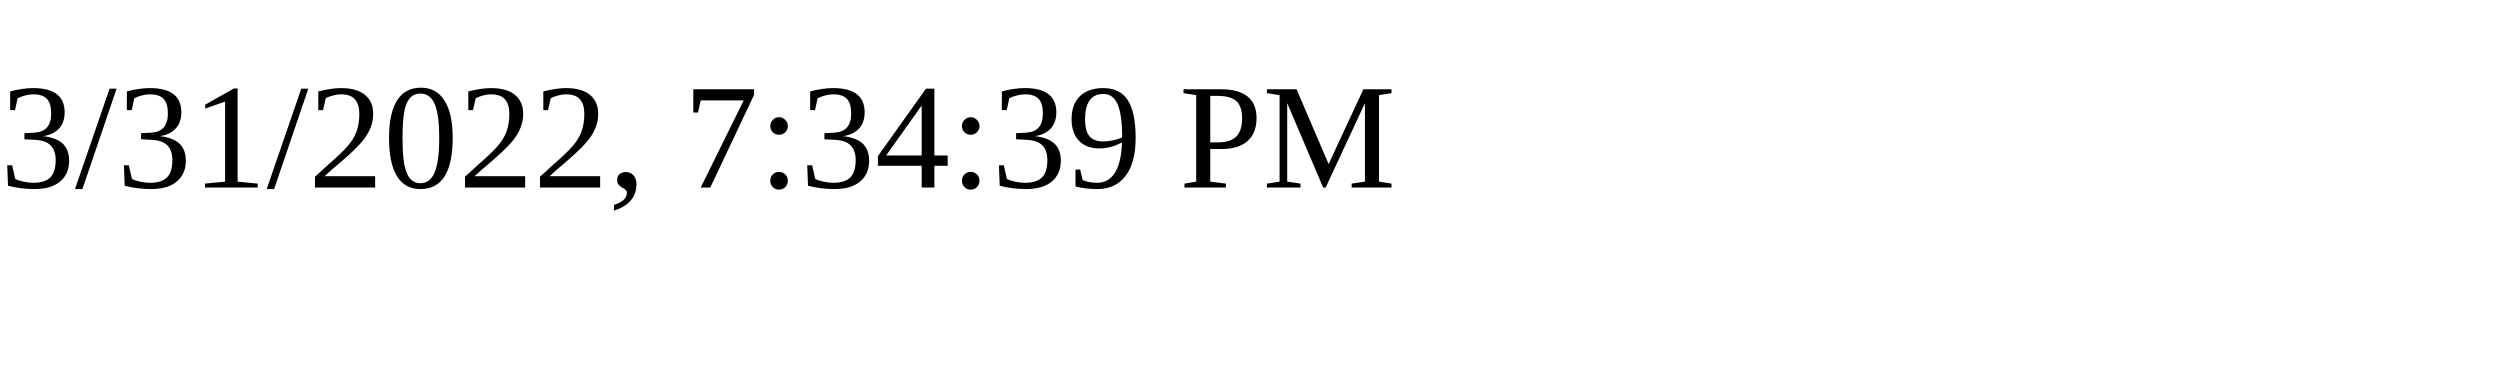
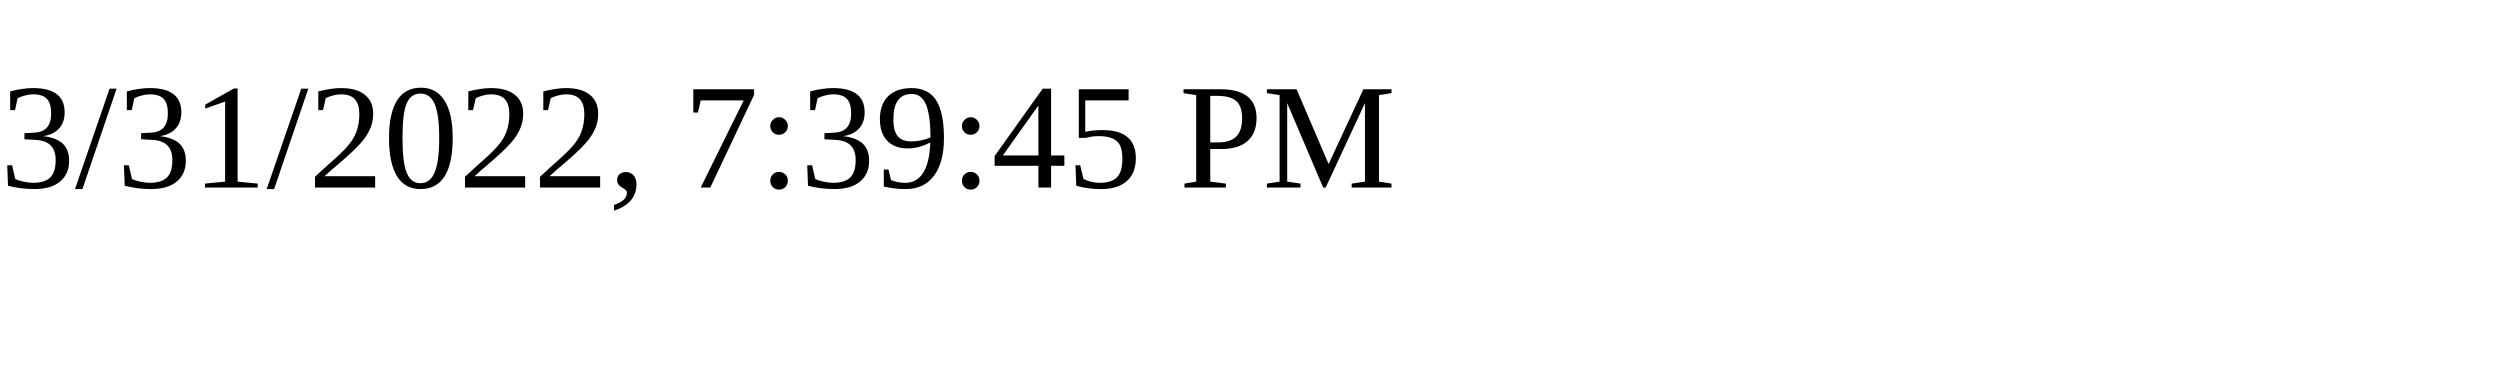
<svg xmlns="http://www.w3.org/2000/svg" height="30" width="200">
-   <text x="0" y="15">3/31/2022, 7:34:39 PM</text>
+   <text x="0" y="15">3/31/2022, 7:39:45 PM</text>
</svg>
